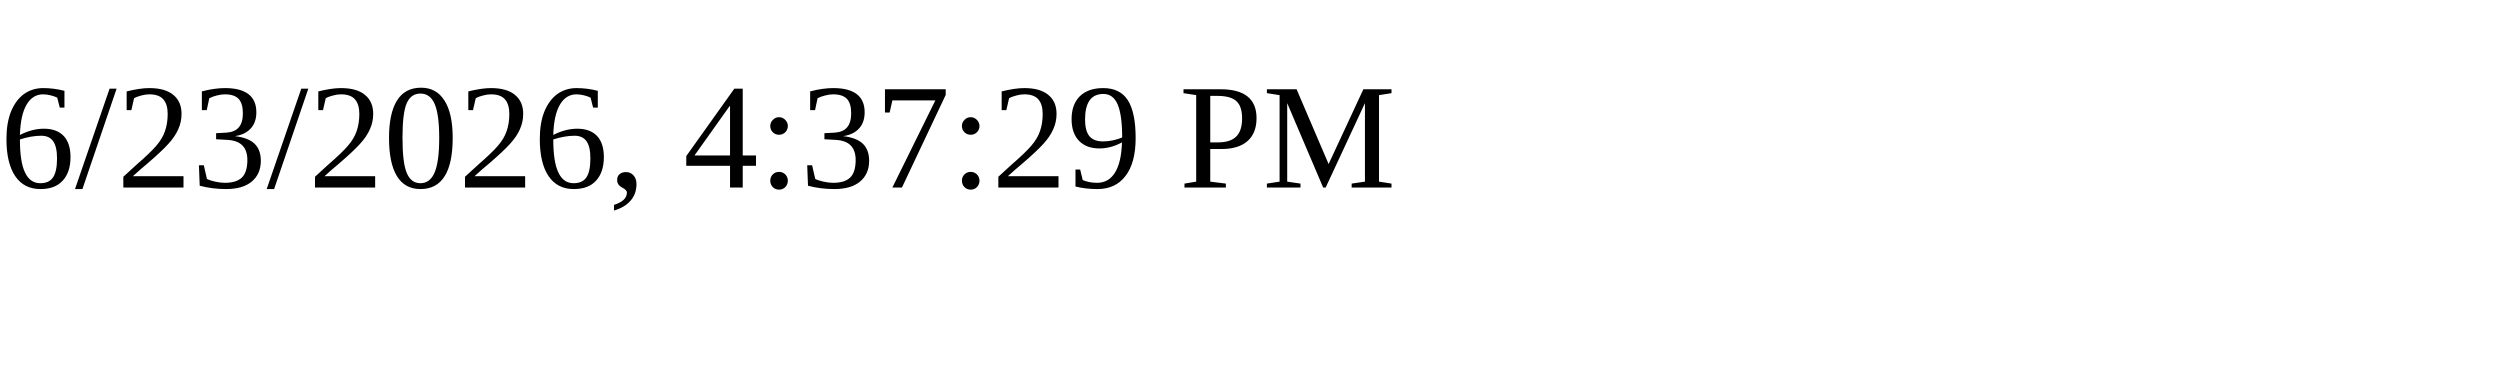
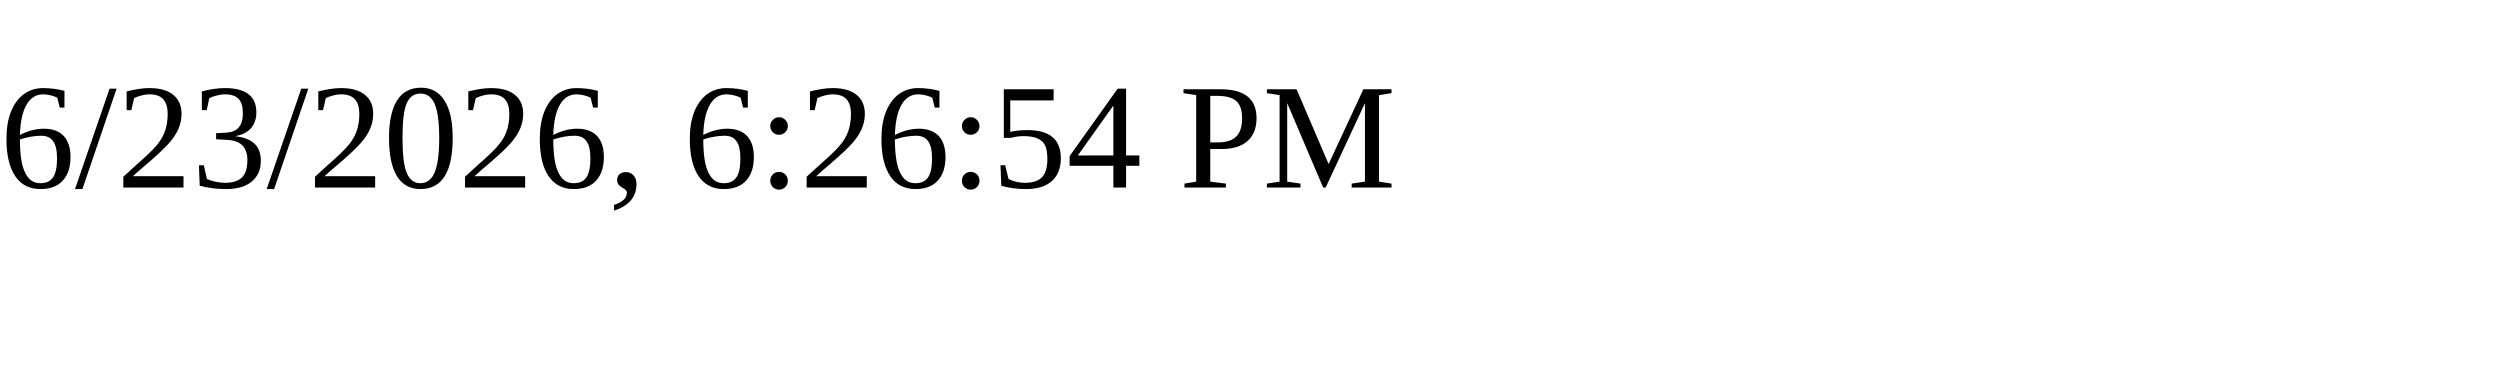
<svg xmlns="http://www.w3.org/2000/svg" height="30" width="200">
-   <text x="0" y="15">6/23/2026, 4:37:29 PM</text>
+   <text x="0" y="15">6/23/2026, 6:26:54 PM</text>
</svg>
